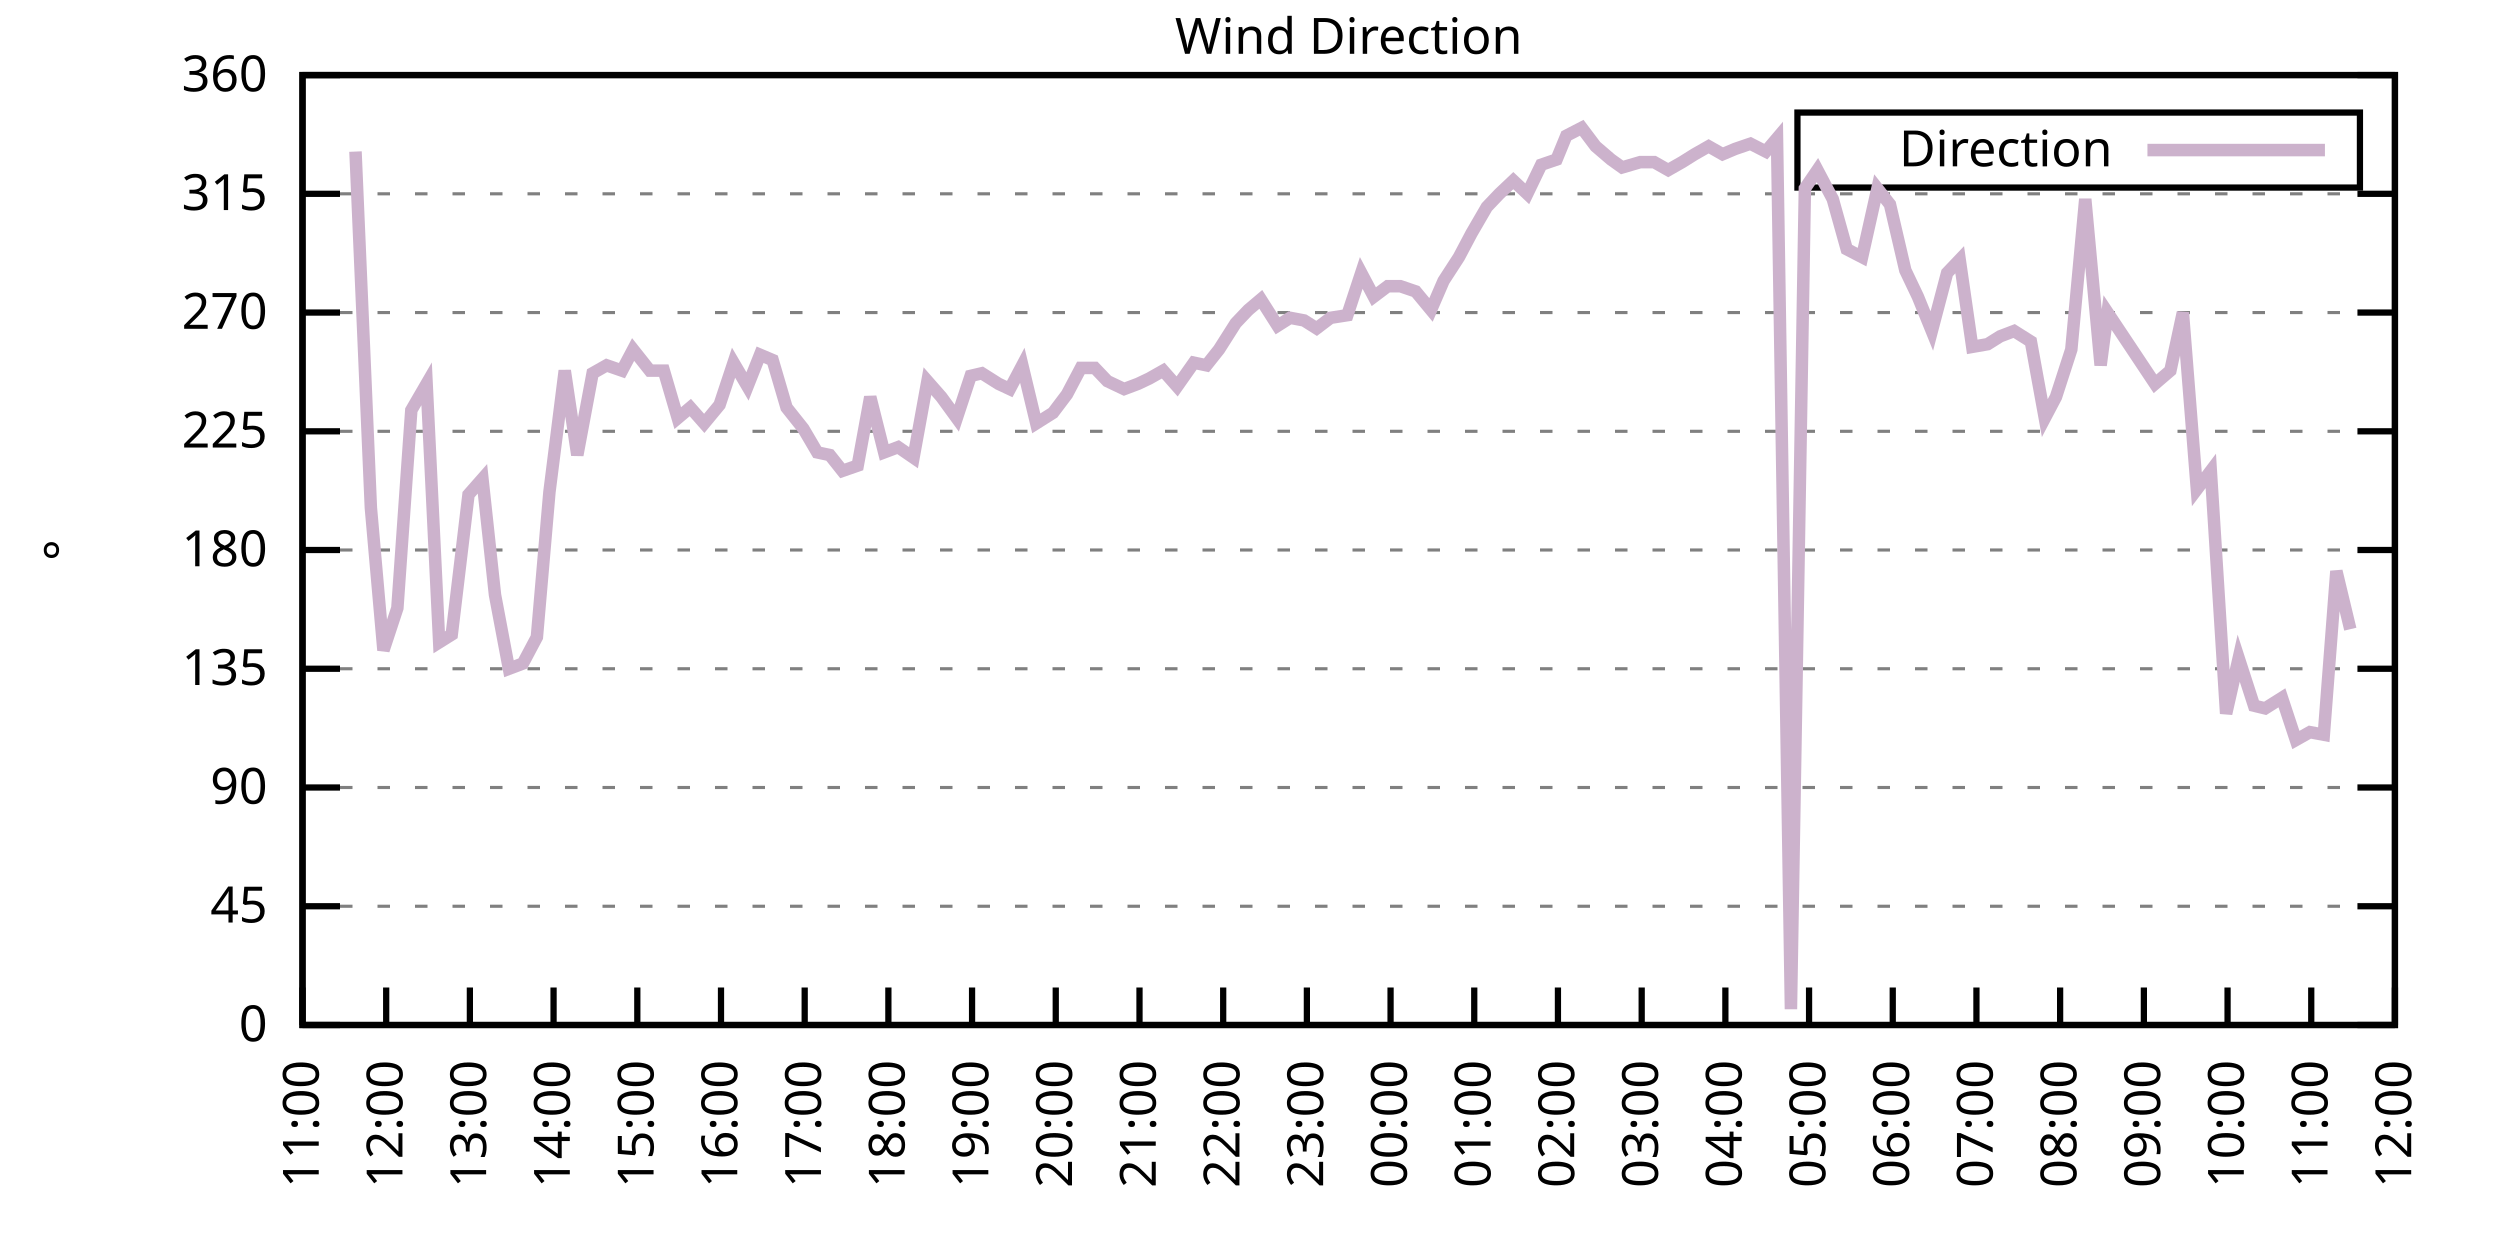
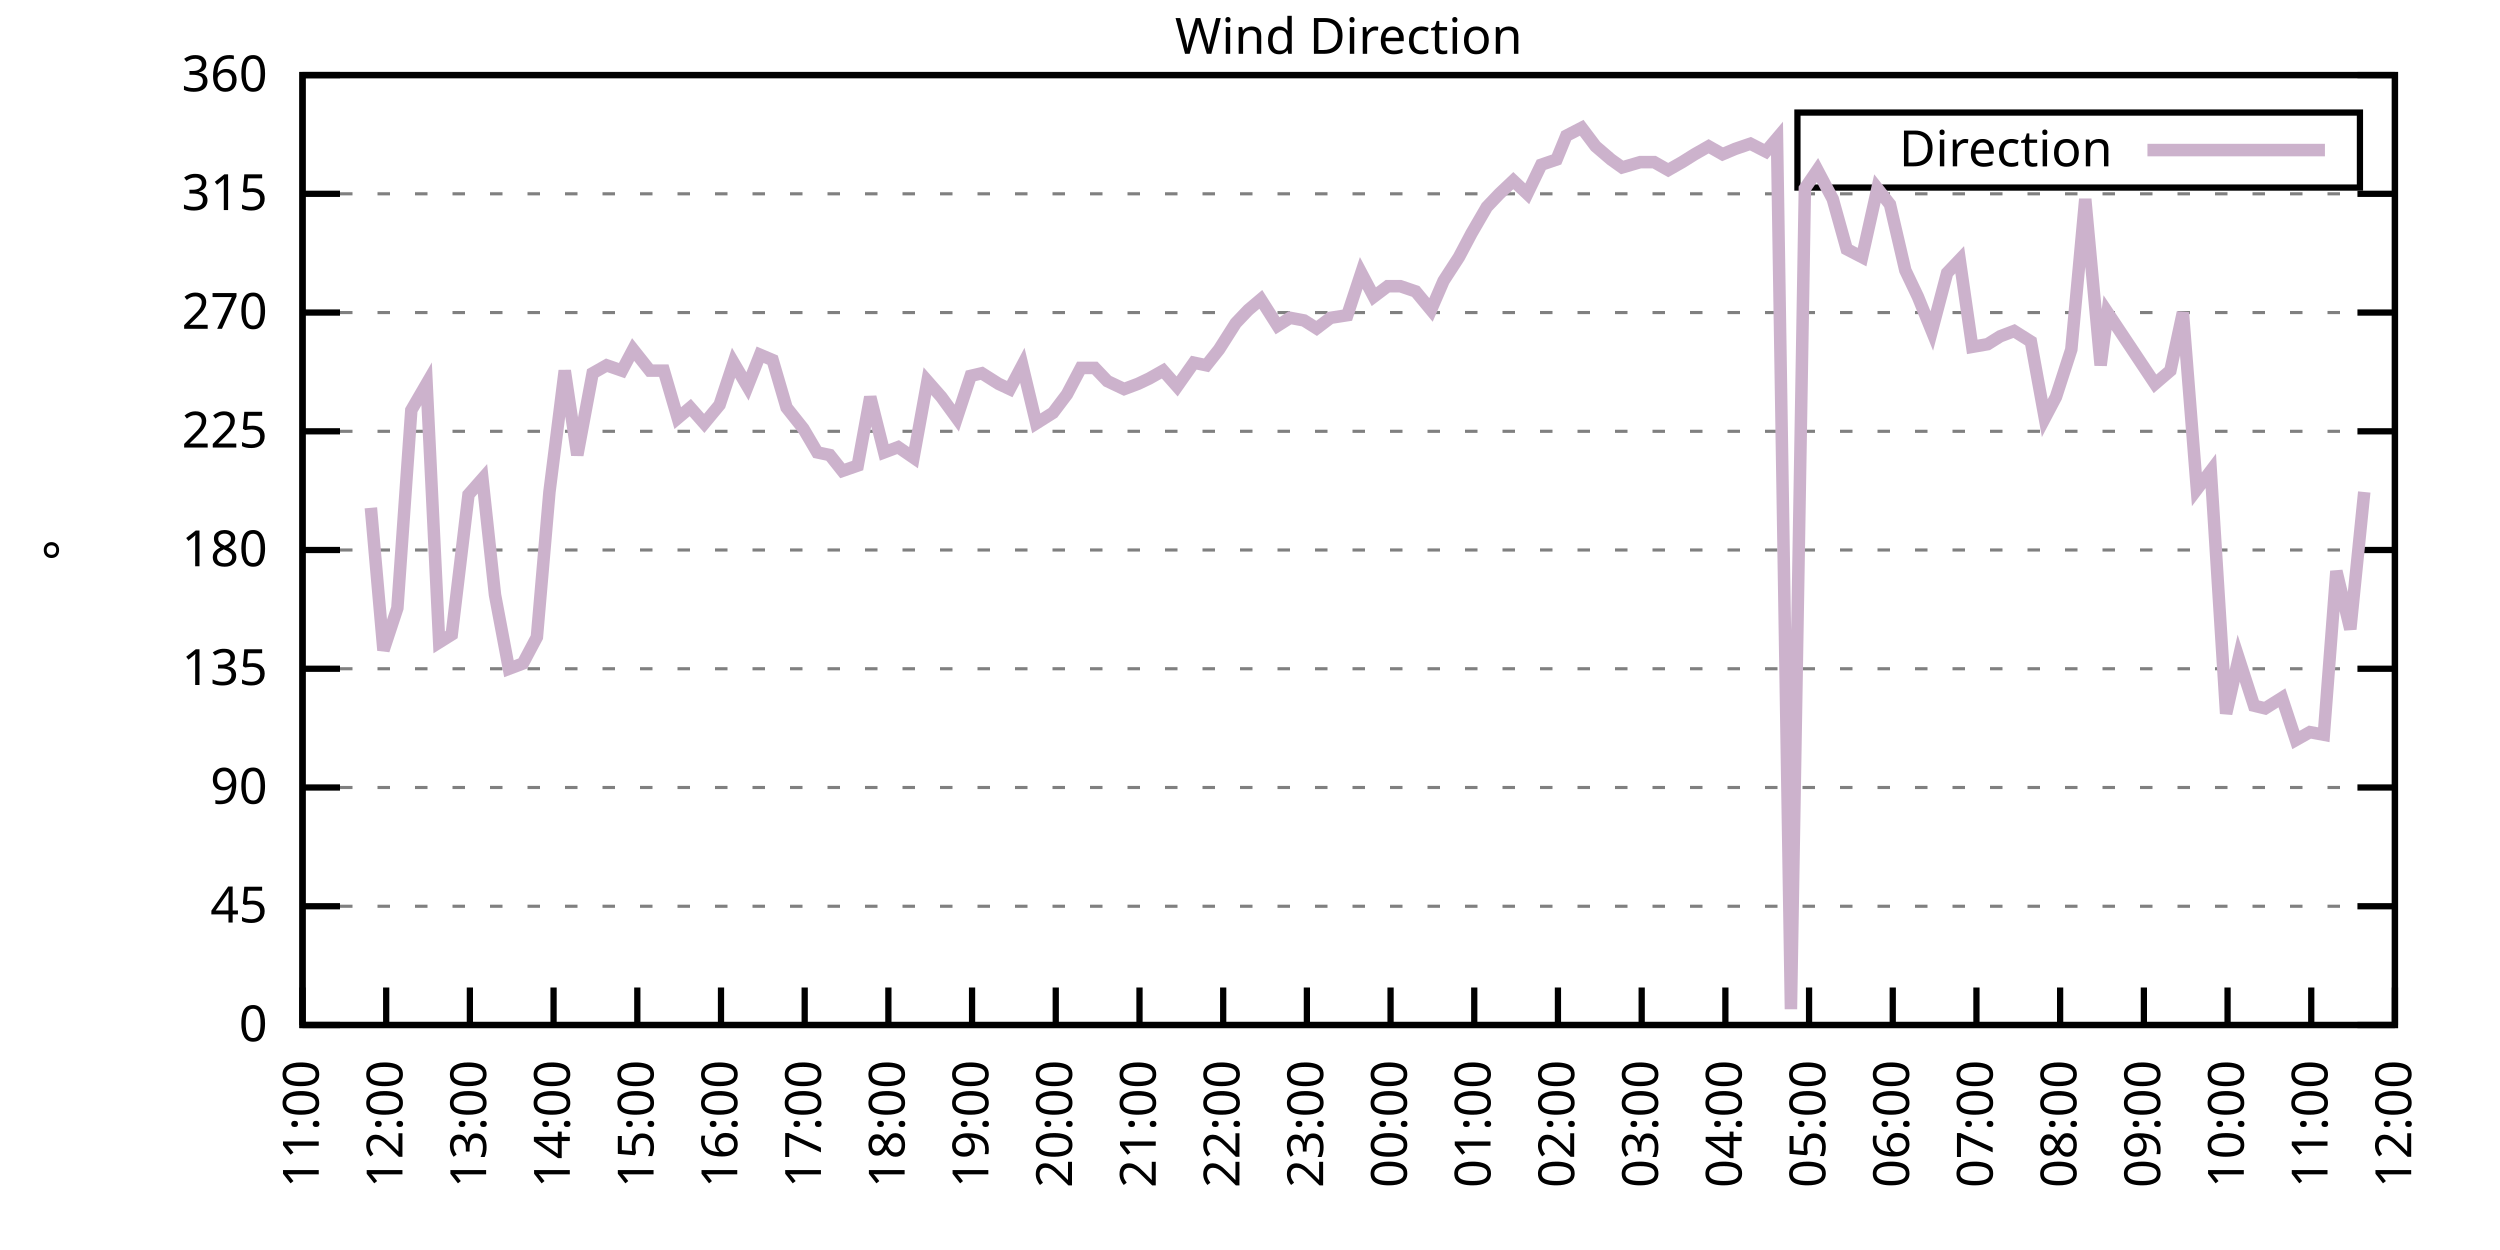
<svg xmlns="http://www.w3.org/2000/svg" xmlns:xlink="http://www.w3.org/1999/xlink" width="400" height="200" viewBox="0 0 400 200">
  <g id="gnuplot_canvas">
    <rect x="0" y="0" width="400" height="200" fill="none" />
    <defs>
      <circle id="gpDot" r="0.5" stroke-width="0.5" stroke="currentColor" />
      <path id="gpPt0" stroke-width="0.333" stroke="currentColor" d="M-1,0 h2 M0,-1 v2" />
      <path id="gpPt1" stroke-width="0.333" stroke="currentColor" d="M-1,-1 L1,1 M1,-1 L-1,1" />
      <path id="gpPt2" stroke-width="0.333" stroke="currentColor" d="M-1,0 L1,0 M0,-1 L0,1 M-1,-1 L1,1 M-1,1 L1,-1" />
      <rect id="gpPt3" stroke-width="0.333" stroke="currentColor" x="-1" y="-1" width="2" height="2" />
      <rect id="gpPt4" stroke-width="0.333" stroke="currentColor" fill="currentColor" x="-1" y="-1" width="2" height="2" />
      <circle id="gpPt5" stroke-width="0.333" stroke="currentColor" cx="0" cy="0" r="1" />
      <use xlink:href="#gpPt5" id="gpPt6" fill="currentColor" stroke="none" />
      <path id="gpPt7" stroke-width="0.333" stroke="currentColor" d="M0,-1.33 L-1.33,0.67 L1.33,0.67 z" />
      <use xlink:href="#gpPt7" id="gpPt8" fill="currentColor" stroke="none" />
      <use xlink:href="#gpPt7" id="gpPt9" stroke="currentColor" transform="rotate(180)" />
      <use xlink:href="#gpPt9" id="gpPt10" fill="currentColor" stroke="none" />
      <use xlink:href="#gpPt3" id="gpPt11" stroke="currentColor" transform="rotate(45)" />
      <use xlink:href="#gpPt11" id="gpPt12" fill="currentColor" stroke="none" />
      <path id="gpPt13" stroke-width="0.333" stroke="currentColor" d="M0,1.330 L1.265,0.411 L0.782,-1.067 L-0.782,-1.076 L-1.265,0.411 z" />
      <use xlink:href="#gpPt13" id="gpPt14" fill="currentColor" stroke="none" />
      <filter id="textbox" filterUnits="objectBoundingBox" x="0" y="0" height="1" width="1">
        <feFlood flood-color="white" flood-opacity="1" result="bgnd" />
        <feComposite in="SourceGraphic" in2="bgnd" operator="atop" />
      </filter>
      <filter id="greybox" filterUnits="objectBoundingBox" x="0" y="0" height="1" width="1">
        <feFlood flood-color="lightgrey" flood-opacity="1" result="grey" />
        <feComposite in="SourceGraphic" in2="grey" operator="atop" />
      </filter>
    </defs>
    <g fill="none" color="white" stroke="currentColor" stroke-width="1.00" stroke-linecap="butt" stroke-linejoin="miter">
</g>
    <g fill="none" color="black" stroke="currentColor" stroke-width="1.00" stroke-linecap="butt" stroke-linejoin="miter">
      <g stroke="none" shape-rendering="crispEdges">
        <polygon fill="rgb(255, 255, 255)" points="48.40,164.00 383.18,164.00 383.18,12.02 48.40,12.02 " />
      </g>
    </g>
    <g fill="none" color="black" stroke="currentColor" stroke-width="1.00" stroke-linecap="butt" stroke-linejoin="miter">
</g>
    <g fill="none" color="black" stroke="black" stroke-width="0.50" stroke-linecap="butt" stroke-linejoin="miter">
</g>
    <g fill="none" color="gray" stroke="currentColor" stroke-width="0.50" stroke-linecap="butt" stroke-linejoin="miter">
      <path stroke="gray" stroke-dasharray="2,4" class="gridline" d="M48.40,164.00 L383.19,164.00  " />
    </g>
    <g fill="none" color="gray" stroke="gray" stroke-width="1.00" stroke-linecap="butt" stroke-linejoin="miter">
</g>
    <g fill="none" color="black" stroke="currentColor" stroke-width="1.00" stroke-linecap="butt" stroke-linejoin="miter">
      <path stroke="black" d="M48.40,164.00 L54.40,164.00 M383.19,164.00 L377.19,164.00  " />
      <g transform="translate(42.80,166.60)" stroke="none" fill="black" font-family="Sans" font-size="8.00" text-anchor="end">
        <text>
          <tspan font-family="Sans"> 0</tspan>
        </text>
      </g>
    </g>
    <g fill="none" color="black" stroke="currentColor" stroke-width="1.00" stroke-linecap="butt" stroke-linejoin="miter">
</g>
    <g fill="none" color="black" stroke="black" stroke-width="0.50" stroke-linecap="butt" stroke-linejoin="miter">
</g>
    <g fill="none" color="gray" stroke="currentColor" stroke-width="0.50" stroke-linecap="butt" stroke-linejoin="miter">
      <path stroke="gray" stroke-dasharray="2,4" class="gridline" d="M48.40,145.00 L383.19,145.00  " />
    </g>
    <g fill="none" color="gray" stroke="gray" stroke-width="1.00" stroke-linecap="butt" stroke-linejoin="miter">
</g>
    <g fill="none" color="black" stroke="currentColor" stroke-width="1.00" stroke-linecap="butt" stroke-linejoin="miter">
      <path stroke="black" d="M48.40,145.00 L54.40,145.00 M383.19,145.00 L377.19,145.00  " />
      <g transform="translate(42.80,147.60)" stroke="none" fill="black" font-family="Sans" font-size="8.00" text-anchor="end">
        <text>
          <tspan font-family="Sans"> 45</tspan>
        </text>
      </g>
    </g>
    <g fill="none" color="black" stroke="currentColor" stroke-width="1.00" stroke-linecap="butt" stroke-linejoin="miter">
</g>
    <g fill="none" color="black" stroke="black" stroke-width="0.50" stroke-linecap="butt" stroke-linejoin="miter">
</g>
    <g fill="none" color="gray" stroke="currentColor" stroke-width="0.50" stroke-linecap="butt" stroke-linejoin="miter">
      <path stroke="gray" stroke-dasharray="2,4" class="gridline" d="M48.40,126.00 L383.19,126.00  " />
    </g>
    <g fill="none" color="gray" stroke="gray" stroke-width="1.00" stroke-linecap="butt" stroke-linejoin="miter">
</g>
    <g fill="none" color="black" stroke="currentColor" stroke-width="1.00" stroke-linecap="butt" stroke-linejoin="miter">
      <path stroke="black" d="M48.40,126.00 L54.40,126.00 M383.19,126.00 L377.19,126.00  " />
      <g transform="translate(42.80,128.60)" stroke="none" fill="black" font-family="Sans" font-size="8.00" text-anchor="end">
        <text>
          <tspan font-family="Sans"> 90</tspan>
        </text>
      </g>
    </g>
    <g fill="none" color="black" stroke="currentColor" stroke-width="1.00" stroke-linecap="butt" stroke-linejoin="miter">
</g>
    <g fill="none" color="black" stroke="black" stroke-width="0.50" stroke-linecap="butt" stroke-linejoin="miter">
</g>
    <g fill="none" color="gray" stroke="currentColor" stroke-width="0.50" stroke-linecap="butt" stroke-linejoin="miter">
      <path stroke="gray" stroke-dasharray="2,4" class="gridline" d="M48.40,107.00 L383.19,107.00  " />
    </g>
    <g fill="none" color="gray" stroke="gray" stroke-width="1.00" stroke-linecap="butt" stroke-linejoin="miter">
</g>
    <g fill="none" color="black" stroke="currentColor" stroke-width="1.00" stroke-linecap="butt" stroke-linejoin="miter">
      <path stroke="black" d="M48.40,107.00 L54.40,107.00 M383.19,107.00 L377.19,107.00  " />
      <g transform="translate(42.80,109.60)" stroke="none" fill="black" font-family="Sans" font-size="8.00" text-anchor="end">
        <text>
          <tspan font-family="Sans"> 135</tspan>
        </text>
      </g>
    </g>
    <g fill="none" color="black" stroke="currentColor" stroke-width="1.00" stroke-linecap="butt" stroke-linejoin="miter">
</g>
    <g fill="none" color="black" stroke="black" stroke-width="0.50" stroke-linecap="butt" stroke-linejoin="miter">
</g>
    <g fill="none" color="gray" stroke="currentColor" stroke-width="0.50" stroke-linecap="butt" stroke-linejoin="miter">
      <path stroke="gray" stroke-dasharray="2,4" class="gridline" d="M48.40,88.00 L383.19,88.00  " />
    </g>
    <g fill="none" color="gray" stroke="gray" stroke-width="1.00" stroke-linecap="butt" stroke-linejoin="miter">
</g>
    <g fill="none" color="black" stroke="currentColor" stroke-width="1.00" stroke-linecap="butt" stroke-linejoin="miter">
      <path stroke="black" d="M48.40,88.00 L54.40,88.00 M383.19,88.00 L377.19,88.00  " />
      <g transform="translate(42.80,90.60)" stroke="none" fill="black" font-family="Sans" font-size="8.00" text-anchor="end">
        <text>
          <tspan font-family="Sans"> 180</tspan>
        </text>
      </g>
    </g>
    <g fill="none" color="black" stroke="currentColor" stroke-width="1.00" stroke-linecap="butt" stroke-linejoin="miter">
</g>
    <g fill="none" color="black" stroke="black" stroke-width="0.50" stroke-linecap="butt" stroke-linejoin="miter">
</g>
    <g fill="none" color="gray" stroke="currentColor" stroke-width="0.50" stroke-linecap="butt" stroke-linejoin="miter">
      <path stroke="gray" stroke-dasharray="2,4" class="gridline" d="M48.40,69.01 L383.19,69.01  " />
    </g>
    <g fill="none" color="gray" stroke="gray" stroke-width="1.00" stroke-linecap="butt" stroke-linejoin="miter">
</g>
    <g fill="none" color="black" stroke="currentColor" stroke-width="1.00" stroke-linecap="butt" stroke-linejoin="miter">
      <path stroke="black" d="M48.40,69.01 L54.40,69.01 M383.19,69.01 L377.19,69.01  " />
      <g transform="translate(42.80,71.61)" stroke="none" fill="black" font-family="Sans" font-size="8.00" text-anchor="end">
        <text>
          <tspan font-family="Sans"> 225</tspan>
        </text>
      </g>
    </g>
    <g fill="none" color="black" stroke="currentColor" stroke-width="1.00" stroke-linecap="butt" stroke-linejoin="miter">
</g>
    <g fill="none" color="black" stroke="black" stroke-width="0.50" stroke-linecap="butt" stroke-linejoin="miter">
</g>
    <g fill="none" color="gray" stroke="currentColor" stroke-width="0.50" stroke-linecap="butt" stroke-linejoin="miter">
      <path stroke="gray" stroke-dasharray="2,4" class="gridline" d="M48.40,50.01 L383.19,50.01  " />
    </g>
    <g fill="none" color="gray" stroke="gray" stroke-width="1.00" stroke-linecap="butt" stroke-linejoin="miter">
</g>
    <g fill="none" color="black" stroke="currentColor" stroke-width="1.00" stroke-linecap="butt" stroke-linejoin="miter">
      <path stroke="black" d="M48.40,50.01 L54.40,50.01 M383.19,50.01 L377.19,50.01  " />
      <g transform="translate(42.80,52.61)" stroke="none" fill="black" font-family="Sans" font-size="8.00" text-anchor="end">
        <text>
          <tspan font-family="Sans"> 270</tspan>
        </text>
      </g>
    </g>
    <g fill="none" color="black" stroke="currentColor" stroke-width="1.00" stroke-linecap="butt" stroke-linejoin="miter">
</g>
    <g fill="none" color="black" stroke="black" stroke-width="0.50" stroke-linecap="butt" stroke-linejoin="miter">
</g>
    <g fill="none" color="gray" stroke="currentColor" stroke-width="0.50" stroke-linecap="butt" stroke-linejoin="miter">
      <path stroke="gray" stroke-dasharray="2,4" class="gridline" d="M48.40,31.01 L383.19,31.01  " />
    </g>
    <g fill="none" color="gray" stroke="gray" stroke-width="1.00" stroke-linecap="butt" stroke-linejoin="miter">
</g>
    <g fill="none" color="black" stroke="currentColor" stroke-width="1.00" stroke-linecap="butt" stroke-linejoin="miter">
      <path stroke="black" d="M48.40,31.01 L54.40,31.01 M383.19,31.01 L377.19,31.01  " />
      <g transform="translate(42.80,33.61)" stroke="none" fill="black" font-family="Sans" font-size="8.00" text-anchor="end">
        <text>
          <tspan font-family="Sans"> 315</tspan>
        </text>
      </g>
    </g>
    <g fill="none" color="black" stroke="currentColor" stroke-width="1.00" stroke-linecap="butt" stroke-linejoin="miter">
</g>
    <g fill="none" color="black" stroke="black" stroke-width="0.50" stroke-linecap="butt" stroke-linejoin="miter">
</g>
    <g fill="none" color="gray" stroke="currentColor" stroke-width="0.50" stroke-linecap="butt" stroke-linejoin="miter">
      <path stroke="gray" stroke-dasharray="2,4" class="gridline" d="M48.40,12.01 L383.19,12.01  " />
    </g>
    <g fill="none" color="gray" stroke="gray" stroke-width="1.00" stroke-linecap="butt" stroke-linejoin="miter">
</g>
    <g fill="none" color="black" stroke="currentColor" stroke-width="1.00" stroke-linecap="butt" stroke-linejoin="miter">
      <path stroke="black" d="M48.40,12.01 L54.40,12.01 M383.19,12.01 L377.19,12.01  " />
      <g transform="translate(42.80,14.61)" stroke="none" fill="black" font-family="Sans" font-size="8.00" text-anchor="end">
        <text>
          <tspan font-family="Sans"> 360</tspan>
        </text>
      </g>
    </g>
    <g fill="none" color="black" stroke="currentColor" stroke-width="1.00" stroke-linecap="butt" stroke-linejoin="miter">
      <path stroke="black" d="M48.40,164.00 L48.40,158.00  " />
      <g transform="translate(51.00,169.60) rotate(270.00)" stroke="none" fill="black" font-family="Sans" font-size="8.00" text-anchor="end">
        <text>
          <tspan font-family="Sans">11:00</tspan>
        </text>
      </g>
    </g>
    <g fill="none" color="black" stroke="currentColor" stroke-width="1.00" stroke-linecap="butt" stroke-linejoin="miter">
      <path stroke="black" d="M61.79,164.00 L61.79,158.00  " />
      <g transform="translate(64.39,169.60) rotate(270.00)" stroke="none" fill="black" font-family="Sans" font-size="8.00" text-anchor="end">
        <text>
          <tspan font-family="Sans">12:00</tspan>
        </text>
      </g>
    </g>
    <g fill="none" color="black" stroke="currentColor" stroke-width="1.00" stroke-linecap="butt" stroke-linejoin="miter">
      <path stroke="black" d="M75.18,164.00 L75.18,158.00  " />
      <g transform="translate(77.78,169.60) rotate(270.00)" stroke="none" fill="black" font-family="Sans" font-size="8.00" text-anchor="end">
        <text>
          <tspan font-family="Sans">13:00</tspan>
        </text>
      </g>
    </g>
    <g fill="none" color="black" stroke="currentColor" stroke-width="1.00" stroke-linecap="butt" stroke-linejoin="miter">
      <path stroke="black" d="M88.57,164.00 L88.57,158.00  " />
      <g transform="translate(91.17,169.60) rotate(270.00)" stroke="none" fill="black" font-family="Sans" font-size="8.00" text-anchor="end">
        <text>
          <tspan font-family="Sans">14:00</tspan>
        </text>
      </g>
    </g>
    <g fill="none" color="black" stroke="currentColor" stroke-width="1.00" stroke-linecap="butt" stroke-linejoin="miter">
      <path stroke="black" d="M101.97,164.00 L101.97,158.00  " />
      <g transform="translate(104.57,169.60) rotate(270.00)" stroke="none" fill="black" font-family="Sans" font-size="8.00" text-anchor="end">
        <text>
          <tspan font-family="Sans">15:00</tspan>
        </text>
      </g>
    </g>
    <g fill="none" color="black" stroke="currentColor" stroke-width="1.00" stroke-linecap="butt" stroke-linejoin="miter">
      <path stroke="black" d="M115.36,164.00 L115.36,158.00  " />
      <g transform="translate(117.96,169.60) rotate(270.00)" stroke="none" fill="black" font-family="Sans" font-size="8.00" text-anchor="end">
        <text>
          <tspan font-family="Sans">16:00</tspan>
        </text>
      </g>
    </g>
    <g fill="none" color="black" stroke="currentColor" stroke-width="1.00" stroke-linecap="butt" stroke-linejoin="miter">
      <path stroke="black" d="M128.75,164.00 L128.75,158.00  " />
      <g transform="translate(131.35,169.60) rotate(270.00)" stroke="none" fill="black" font-family="Sans" font-size="8.00" text-anchor="end">
        <text>
          <tspan font-family="Sans">17:00</tspan>
        </text>
      </g>
    </g>
    <g fill="none" color="black" stroke="currentColor" stroke-width="1.00" stroke-linecap="butt" stroke-linejoin="miter">
      <path stroke="black" d="M142.14,164.00 L142.14,158.00  " />
      <g transform="translate(144.74,169.60) rotate(270.00)" stroke="none" fill="black" font-family="Sans" font-size="8.00" text-anchor="end">
        <text>
          <tspan font-family="Sans">18:00</tspan>
        </text>
      </g>
    </g>
    <g fill="none" color="black" stroke="currentColor" stroke-width="1.00" stroke-linecap="butt" stroke-linejoin="miter">
      <path stroke="black" d="M155.53,164.00 L155.53,158.00  " />
      <g transform="translate(158.13,169.60) rotate(270.00)" stroke="none" fill="black" font-family="Sans" font-size="8.00" text-anchor="end">
        <text>
          <tspan font-family="Sans">19:00</tspan>
        </text>
      </g>
    </g>
    <g fill="none" color="black" stroke="currentColor" stroke-width="1.00" stroke-linecap="butt" stroke-linejoin="miter">
      <path stroke="black" d="M168.92,164.00 L168.92,158.00  " />
      <g transform="translate(171.52,169.60) rotate(270.00)" stroke="none" fill="black" font-family="Sans" font-size="8.00" text-anchor="end">
        <text>
          <tspan font-family="Sans">20:00</tspan>
        </text>
      </g>
    </g>
    <g fill="none" color="black" stroke="currentColor" stroke-width="1.00" stroke-linecap="butt" stroke-linejoin="miter">
      <path stroke="black" d="M182.32,164.00 L182.32,158.00  " />
      <g transform="translate(184.92,169.60) rotate(270.00)" stroke="none" fill="black" font-family="Sans" font-size="8.00" text-anchor="end">
        <text>
          <tspan font-family="Sans">21:00</tspan>
        </text>
      </g>
    </g>
    <g fill="none" color="black" stroke="currentColor" stroke-width="1.00" stroke-linecap="butt" stroke-linejoin="miter">
      <path stroke="black" d="M195.71,164.00 L195.71,158.00  " />
      <g transform="translate(198.31,169.60) rotate(270.00)" stroke="none" fill="black" font-family="Sans" font-size="8.00" text-anchor="end">
        <text>
          <tspan font-family="Sans">22:00</tspan>
        </text>
      </g>
    </g>
    <g fill="none" color="black" stroke="currentColor" stroke-width="1.00" stroke-linecap="butt" stroke-linejoin="miter">
      <path stroke="black" d="M209.10,164.00 L209.10,158.00  " />
      <g transform="translate(211.70,169.60) rotate(270.00)" stroke="none" fill="black" font-family="Sans" font-size="8.00" text-anchor="end">
        <text>
          <tspan font-family="Sans">23:00</tspan>
        </text>
      </g>
    </g>
    <g fill="none" color="black" stroke="currentColor" stroke-width="1.00" stroke-linecap="butt" stroke-linejoin="miter">
      <path stroke="black" d="M222.49,164.00 L222.49,158.00  " />
      <g transform="translate(225.09,169.60) rotate(270.00)" stroke="none" fill="black" font-family="Sans" font-size="8.00" text-anchor="end">
        <text>
          <tspan font-family="Sans">00:00</tspan>
        </text>
      </g>
    </g>
    <g fill="none" color="black" stroke="currentColor" stroke-width="1.00" stroke-linecap="butt" stroke-linejoin="miter">
      <path stroke="black" d="M235.88,164.00 L235.88,158.00  " />
      <g transform="translate(238.48,169.60) rotate(270.00)" stroke="none" fill="black" font-family="Sans" font-size="8.00" text-anchor="end">
        <text>
          <tspan font-family="Sans">01:00</tspan>
        </text>
      </g>
    </g>
    <g fill="none" color="black" stroke="currentColor" stroke-width="1.00" stroke-linecap="butt" stroke-linejoin="miter">
      <path stroke="black" d="M249.27,164.00 L249.27,158.00  " />
      <g transform="translate(251.87,169.60) rotate(270.00)" stroke="none" fill="black" font-family="Sans" font-size="8.00" text-anchor="end">
        <text>
          <tspan font-family="Sans">02:00</tspan>
        </text>
      </g>
    </g>
    <g fill="none" color="black" stroke="currentColor" stroke-width="1.00" stroke-linecap="butt" stroke-linejoin="miter">
      <path stroke="black" d="M262.67,164.00 L262.67,158.00  " />
      <g transform="translate(265.27,169.60) rotate(270.00)" stroke="none" fill="black" font-family="Sans" font-size="8.00" text-anchor="end">
        <text>
          <tspan font-family="Sans">03:00</tspan>
        </text>
      </g>
    </g>
    <g fill="none" color="black" stroke="currentColor" stroke-width="1.00" stroke-linecap="butt" stroke-linejoin="miter">
      <path stroke="black" d="M276.06,164.00 L276.06,158.00  " />
      <g transform="translate(278.66,169.60) rotate(270.00)" stroke="none" fill="black" font-family="Sans" font-size="8.00" text-anchor="end">
        <text>
          <tspan font-family="Sans">04:00</tspan>
        </text>
      </g>
    </g>
    <g fill="none" color="black" stroke="currentColor" stroke-width="1.00" stroke-linecap="butt" stroke-linejoin="miter">
      <path stroke="black" d="M289.45,164.00 L289.45,158.00  " />
      <g transform="translate(292.05,169.60) rotate(270.00)" stroke="none" fill="black" font-family="Sans" font-size="8.00" text-anchor="end">
        <text>
          <tspan font-family="Sans">05:00</tspan>
        </text>
      </g>
    </g>
    <g fill="none" color="black" stroke="currentColor" stroke-width="1.00" stroke-linecap="butt" stroke-linejoin="miter">
      <path stroke="black" d="M302.84,164.00 L302.84,158.00  " />
      <g transform="translate(305.44,169.60) rotate(270.00)" stroke="none" fill="black" font-family="Sans" font-size="8.00" text-anchor="end">
        <text>
          <tspan font-family="Sans">06:00</tspan>
        </text>
      </g>
    </g>
    <g fill="none" color="black" stroke="currentColor" stroke-width="1.00" stroke-linecap="butt" stroke-linejoin="miter">
      <path stroke="black" d="M316.23,164.00 L316.23,158.00  " />
      <g transform="translate(318.83,169.60) rotate(270.00)" stroke="none" fill="black" font-family="Sans" font-size="8.00" text-anchor="end">
        <text>
          <tspan font-family="Sans">07:00</tspan>
        </text>
      </g>
    </g>
    <g fill="none" color="black" stroke="currentColor" stroke-width="1.00" stroke-linecap="butt" stroke-linejoin="miter">
      <path stroke="black" d="M329.62,164.00 L329.62,158.00  " />
      <g transform="translate(332.22,169.60) rotate(270.00)" stroke="none" fill="black" font-family="Sans" font-size="8.00" text-anchor="end">
        <text>
          <tspan font-family="Sans">08:00</tspan>
        </text>
      </g>
    </g>
    <g fill="none" color="black" stroke="currentColor" stroke-width="1.00" stroke-linecap="butt" stroke-linejoin="miter">
      <path stroke="black" d="M343.02,164.00 L343.02,158.00  " />
      <g transform="translate(345.62,169.60) rotate(270.00)" stroke="none" fill="black" font-family="Sans" font-size="8.00" text-anchor="end">
        <text>
          <tspan font-family="Sans">09:00</tspan>
        </text>
      </g>
    </g>
    <g fill="none" color="black" stroke="currentColor" stroke-width="1.00" stroke-linecap="butt" stroke-linejoin="miter">
      <path stroke="black" d="M356.41,164.00 L356.41,158.00  " />
      <g transform="translate(359.01,169.60) rotate(270.00)" stroke="none" fill="black" font-family="Sans" font-size="8.00" text-anchor="end">
        <text>
          <tspan font-family="Sans">10:00</tspan>
        </text>
      </g>
    </g>
    <g fill="none" color="black" stroke="currentColor" stroke-width="1.00" stroke-linecap="butt" stroke-linejoin="miter">
      <path stroke="black" d="M369.80,164.00 L369.80,158.00  " />
      <g transform="translate(372.40,169.60) rotate(270.00)" stroke="none" fill="black" font-family="Sans" font-size="8.00" text-anchor="end">
        <text>
          <tspan font-family="Sans">11:00</tspan>
        </text>
      </g>
    </g>
    <g fill="none" color="black" stroke="currentColor" stroke-width="1.00" stroke-linecap="butt" stroke-linejoin="miter">
      <path stroke="black" d="M383.19,164.00 L383.19,158.00  " />
      <g transform="translate(385.79,169.60) rotate(270.00)" stroke="none" fill="black" font-family="Sans" font-size="8.00" text-anchor="end">
        <text>
          <tspan font-family="Sans">12:00</tspan>
        </text>
      </g>
    </g>
    <g fill="none" color="black" stroke="currentColor" stroke-width="1.00" stroke-linecap="butt" stroke-linejoin="miter">
</g>
    <g fill="none" color="black" stroke="currentColor" stroke-width="1.00" stroke-linecap="butt" stroke-linejoin="miter">
      <path stroke="black" d="M48.40,12.01 L48.40,164.00 L383.19,164.00 L383.19,12.01 L48.40,12.01 Z  " />
    </g>
    <g fill="none" color="black" stroke="currentColor" stroke-width="1.00" stroke-linecap="butt" stroke-linejoin="miter">
</g>
    <g fill="none" color="black" stroke="currentColor" stroke-width="1.00" stroke-linecap="butt" stroke-linejoin="miter">
      <path stroke="black" d="M287.59,30.01 L287.59,18.01 L377.59,18.01 L377.59,30.01 L287.59,30.01 Z  " />
    </g>
    <g id="Wind_direction_plot_1">
      <g fill="none" color="white" stroke="black" stroke-width="2.00" stroke-linecap="butt" stroke-linejoin="miter">
</g>
      <g fill="none" color="black" stroke="currentColor" stroke-width="2.00" stroke-linecap="butt" stroke-linejoin="miter">
        <g transform="translate(337.99,26.61)" stroke="none" fill="black" font-family="Sans" font-size="8.00" text-anchor="end">
          <text>
            <tspan font-family="Sans">Direction</tspan>
          </text>
        </g>
      </g>
      <g fill="none" color="black" stroke="currentColor" stroke-width="2.00" stroke-linecap="butt" stroke-linejoin="miter">
-         <path stroke="rgb(204, 178, 204)" d="M343.59,24.01 L371.99,24.01 M56.88,24.25 L59.34,81.25 L61.35,104.05 L63.58,97.29 L65.81,65.63 L68.26,61.41   L70.27,102.78 L72.28,101.52 L74.96,79.14 L77.19,76.61 L79.20,95.18 L81.43,107.00 L83.66,106.16 L85.90,101.94   L87.91,78.72 L90.36,59.30 L92.37,72.81 L94.82,59.72 L97.06,58.45 L99.51,59.30 L101.30,55.92 L103.98,59.30   L106.21,59.30 L108.44,66.90 L110.45,65.21 L112.68,67.74 L115.13,64.78 L117.37,58.03 L119.60,61.83 L121.61,56.76   L123.62,57.61 L125.85,65.21 L128.53,68.58 L130.76,72.38 L132.77,72.81 L134.78,75.34 L137.23,74.49 L139.24,63.52   L141.47,72.38 L143.70,71.54 L146.16,73.23 L148.39,60.98 L150.62,63.52 L153.08,66.90 L155.31,60.14 L157.10,59.72   L159.77,61.41 L161.56,62.25 L163.57,58.45 L165.80,67.74 L168.48,66.05 L170.71,63.10 L172.94,58.87 L175.17,58.87   L177.18,60.98 L179.86,62.25 L182.09,61.41 L183.88,60.56 L186.11,59.30 L188.34,61.83 L191.02,58.03 L193.03,58.45   L195.04,55.92 L197.72,51.70 L199.73,49.59 L201.73,47.90 L204.41,52.12 L206.42,50.85 L208.65,51.27 L210.66,52.54   L212.89,50.85 L215.57,50.43 L217.80,43.67 L219.81,47.47 L222.04,45.79 L224.05,45.79 L226.51,46.63 L228.96,49.59   L230.97,44.94 L233.43,41.14 L235.44,37.34 L237.89,33.12 L239.90,31.01 L242.13,28.90 L244.36,31.01 L246.60,26.36   L249.05,25.52 L250.61,21.72 L253.07,20.45 L255.30,23.41 L257.76,25.52 L259.54,26.79 L262.44,25.94 L264.67,25.94   L266.91,27.21 L269.14,25.94 L271.15,24.68 L273.38,23.41 L275.61,24.68 L277.62,23.83 L280.07,22.99 L282.53,24.25   L284.32,22.14 L286.55,161.47 L288.78,30.16 L290.79,27.21 L293.24,31.85 L295.48,39.87 L297.93,41.14 L300.39,30.16   L302.39,32.70 L304.85,43.25 L306.86,47.47 L309.09,52.96 L311.54,43.67 L313.55,41.56 L315.56,55.50 L318.02,55.07   L320.03,53.81 L322.26,52.96 L324.94,54.65 L327.17,66.90 L328.95,63.52 L331.41,55.92 L333.64,31.85 L336.10,58.45   L337.21,50.01 L344.80,61.41 L347.26,59.30 L349.26,50.01 L351.50,78.29 L353.73,75.34 L356.18,114.18 L358.19,105.31   L360.65,112.91 L362.43,113.34 L365.11,111.65 L367.34,118.40 L369.58,117.14 L371.81,117.56 L373.82,91.38 L376.05,100.67    " />
+         <path stroke="rgb(204, 178, 204)" d="M343.59,24.01 L371.99,24.01 M59.34,81.25 L61.35,104.05 L63.58,97.29 L65.81,65.63 L68.26,61.41 L70.27,102.78   L72.28,101.52 L74.96,79.14 L77.19,76.61 L79.20,95.18 L81.43,107.00 L83.66,106.16 L85.90,101.94 L87.91,78.72   L90.36,59.30 L92.37,72.81 L94.82,59.72 L97.06,58.45 L99.51,59.30 L101.30,55.92 L103.98,59.30 L106.21,59.30   L108.44,66.90 L110.45,65.21 L112.68,67.74 L115.13,64.78 L117.37,58.03 L119.60,61.83 L121.61,56.76 L123.62,57.61   L125.85,65.21 L128.53,68.58 L130.76,72.38 L132.77,72.81 L134.78,75.34 L137.23,74.49 L139.24,63.52 L141.47,72.38   L143.70,71.54 L146.16,73.23 L148.39,60.98 L150.62,63.52 L153.08,66.90 L155.31,60.14 L157.10,59.72 L159.77,61.41   L161.56,62.25 L163.57,58.45 L165.80,67.74 L168.48,66.05 L170.71,63.10 L172.94,58.87 L175.17,58.87 L177.18,60.98   L179.86,62.25 L182.09,61.41 L183.88,60.56 L186.11,59.30 L188.34,61.83 L191.02,58.03 L193.03,58.45 L195.04,55.92   L197.72,51.70 L199.73,49.59 L201.73,47.90 L204.41,52.12 L206.42,50.85 L208.65,51.27 L210.66,52.54 L212.89,50.85   L215.57,50.43 L217.80,43.67 L219.81,47.47 L222.04,45.79 L224.05,45.79 L226.51,46.63 L228.96,49.59 L230.97,44.94   L233.43,41.14 L235.44,37.34 L237.89,33.12 L239.90,31.01 L242.13,28.90 L244.36,31.01 L246.60,26.36 L249.05,25.52   L250.61,21.72 L253.07,20.45 L255.30,23.41 L257.76,25.52 L259.54,26.79 L262.44,25.94 L264.67,25.94 L266.91,27.21   L269.14,25.94 L271.15,24.68 L273.38,23.41 L275.61,24.68 L277.62,23.83 L280.07,22.99 L282.53,24.25 L284.32,22.14   L286.55,161.47 L288.78,30.16 L290.79,27.21 L293.24,31.85 L295.48,39.87 L297.93,41.14 L300.39,30.16 L302.39,32.70   L304.85,43.25 L306.86,47.47 L309.09,52.96 L311.54,43.67 L313.55,41.56 L315.56,55.50 L318.02,55.07 L320.03,53.81   L322.26,52.96 L324.94,54.65 L327.17,66.90 L328.95,63.52 L331.41,55.92 L333.64,31.85 L336.10,58.45 L337.21,50.01   L344.80,61.41 L347.26,59.30 L349.26,50.01 L351.50,78.29 L353.73,75.34 L356.18,114.18 L358.19,105.31 L360.65,112.91   L362.43,113.34 L365.11,111.65 L367.34,118.40 L369.58,117.14 L371.81,117.56 L373.82,91.38 L376.05,100.67 L378.28,78.72    " />
      </g>
    </g>
    <g fill="none" color="black" stroke="currentColor" stroke-width="2.00" stroke-linecap="butt" stroke-linejoin="miter">
</g>
    <g fill="none" color="black" stroke="black" stroke-width="1.00" stroke-linecap="butt" stroke-linejoin="miter">
</g>
    <g fill="none" color="black" stroke="currentColor" stroke-width="1.00" stroke-linecap="butt" stroke-linejoin="miter">
      <path stroke="black" d="M48.40,12.01 L48.40,164.00 L383.19,164.00 L383.19,12.01 L48.40,12.01 Z  " />
      <g transform="translate(12.80,88.01) rotate(270.00)" stroke="none" fill="black" font-family="Sans" font-size="8.00" text-anchor="middle">
        <text>
          <tspan font-family="Sans">°</tspan>
        </text>
      </g>
    </g>
    <g fill="none" color="black" stroke="currentColor" stroke-width="1.00" stroke-linecap="butt" stroke-linejoin="miter">
</g>
    <g fill="none" color="black" stroke="currentColor" stroke-width="1.00" stroke-linecap="butt" stroke-linejoin="miter">
      <g transform="translate(215.79,8.61)" stroke="none" fill="black" font-family="Sans" font-size="8.00" text-anchor="middle">
        <text>
          <tspan font-family="Sans">Wind Direction</tspan>
        </text>
      </g>
    </g>
    <g fill="none" color="black" stroke="currentColor" stroke-width="1.00" stroke-linecap="butt" stroke-linejoin="miter">
</g>
  </g>
</svg>
